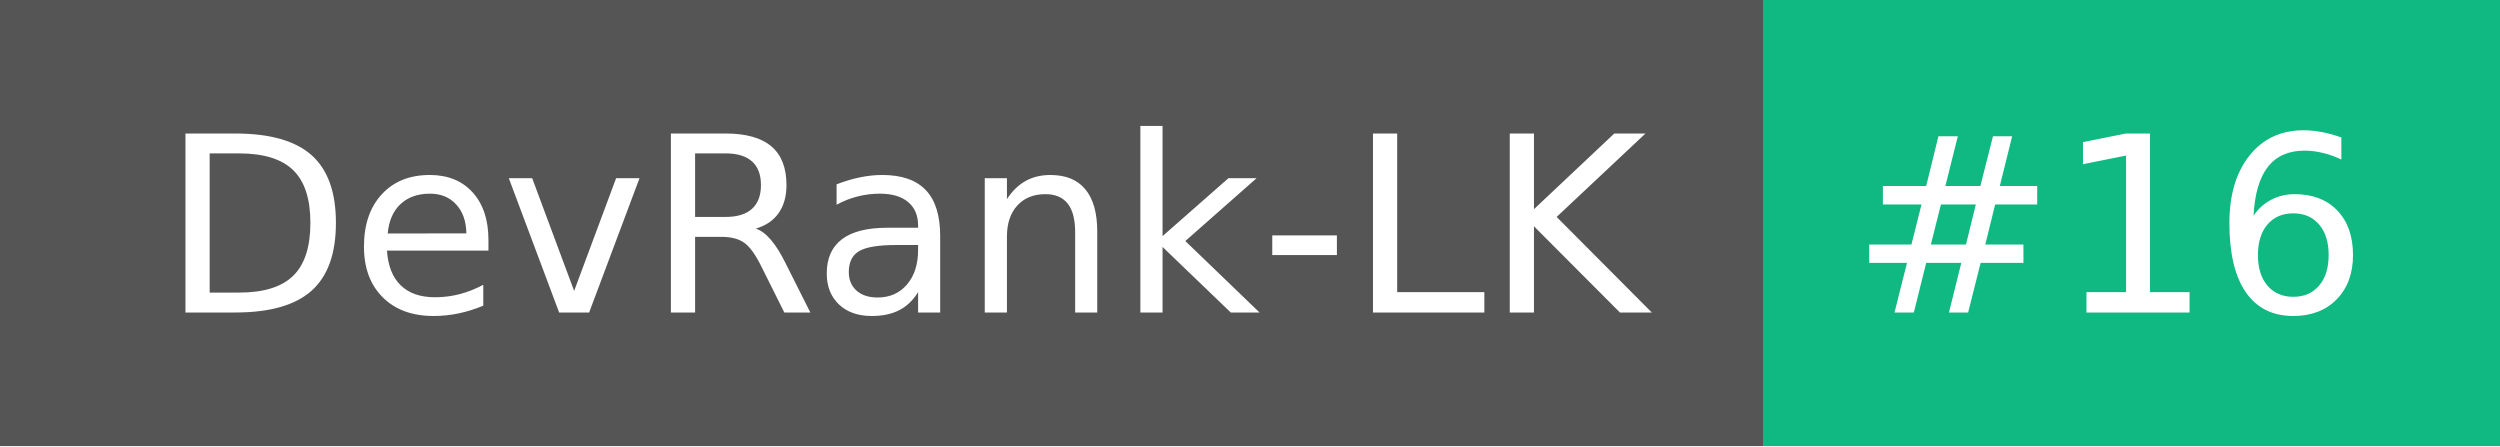
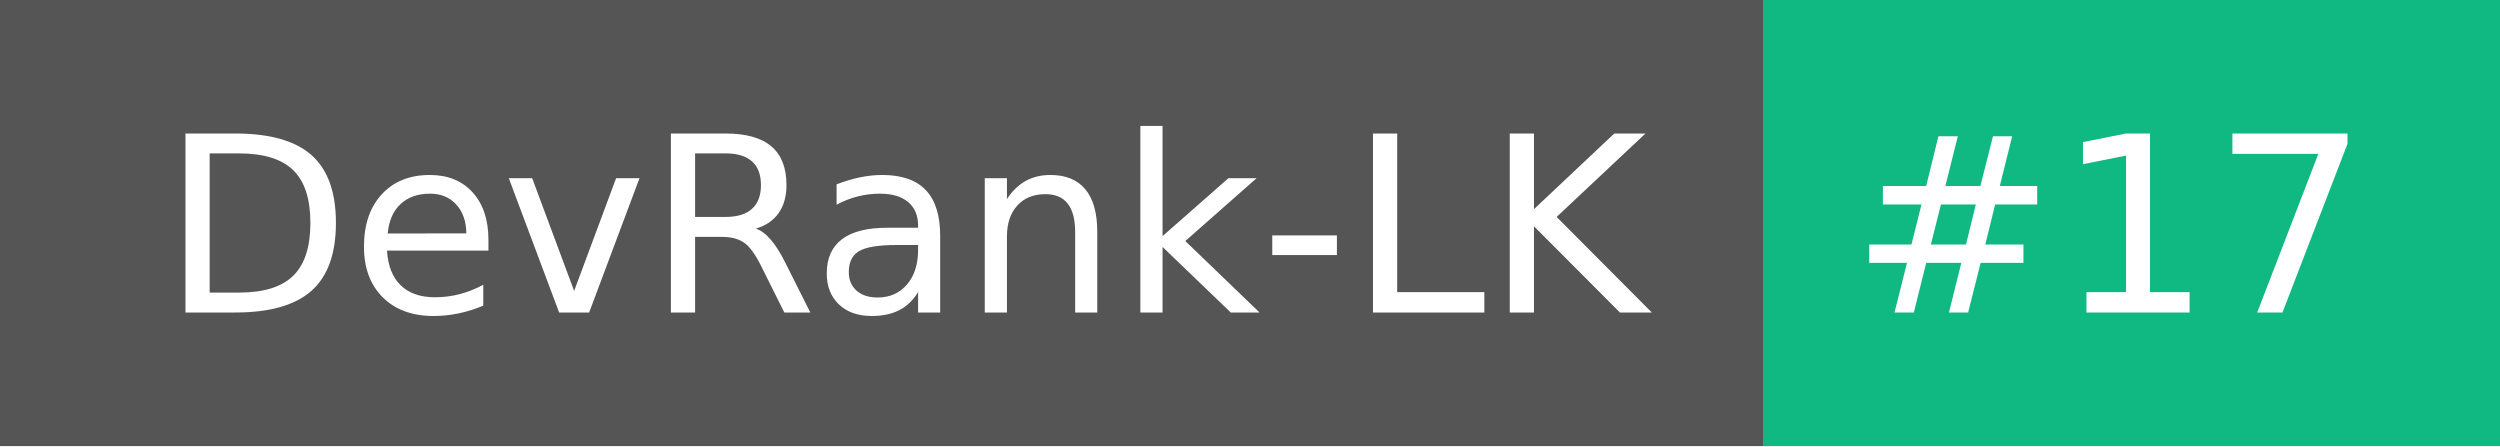
- <svg xmlns="http://www.w3.org/2000/svg" width="112" height="20" role="img" aria-label="DevRank-LK: #16">
+ <svg xmlns="http://www.w3.org/2000/svg" width="112" height="20" role="img" aria-label="DevRank-LK: #17">
  <g shape-rendering="crispEdges">
    <rect width="79" height="20" fill="#555" />
    <rect x="79" width="33" height="20" fill="#10b981" />
  </g>
  <g fill="#fff" text-anchor="middle" font-family="Verdana,Geneva,DejaVu Sans,sans-serif" text-rendering="geometricPrecision" font-size="110">
    <text x="405" y="140" textLength="690" transform="scale(.1)">DevRank-LK</text>
-     <text x="945" y="140" textLength="230" transform="scale(.1)">#16</text>
+     <text x="945" y="140" textLength="230" transform="scale(.1)">#17</text>
  </g>
</svg>
